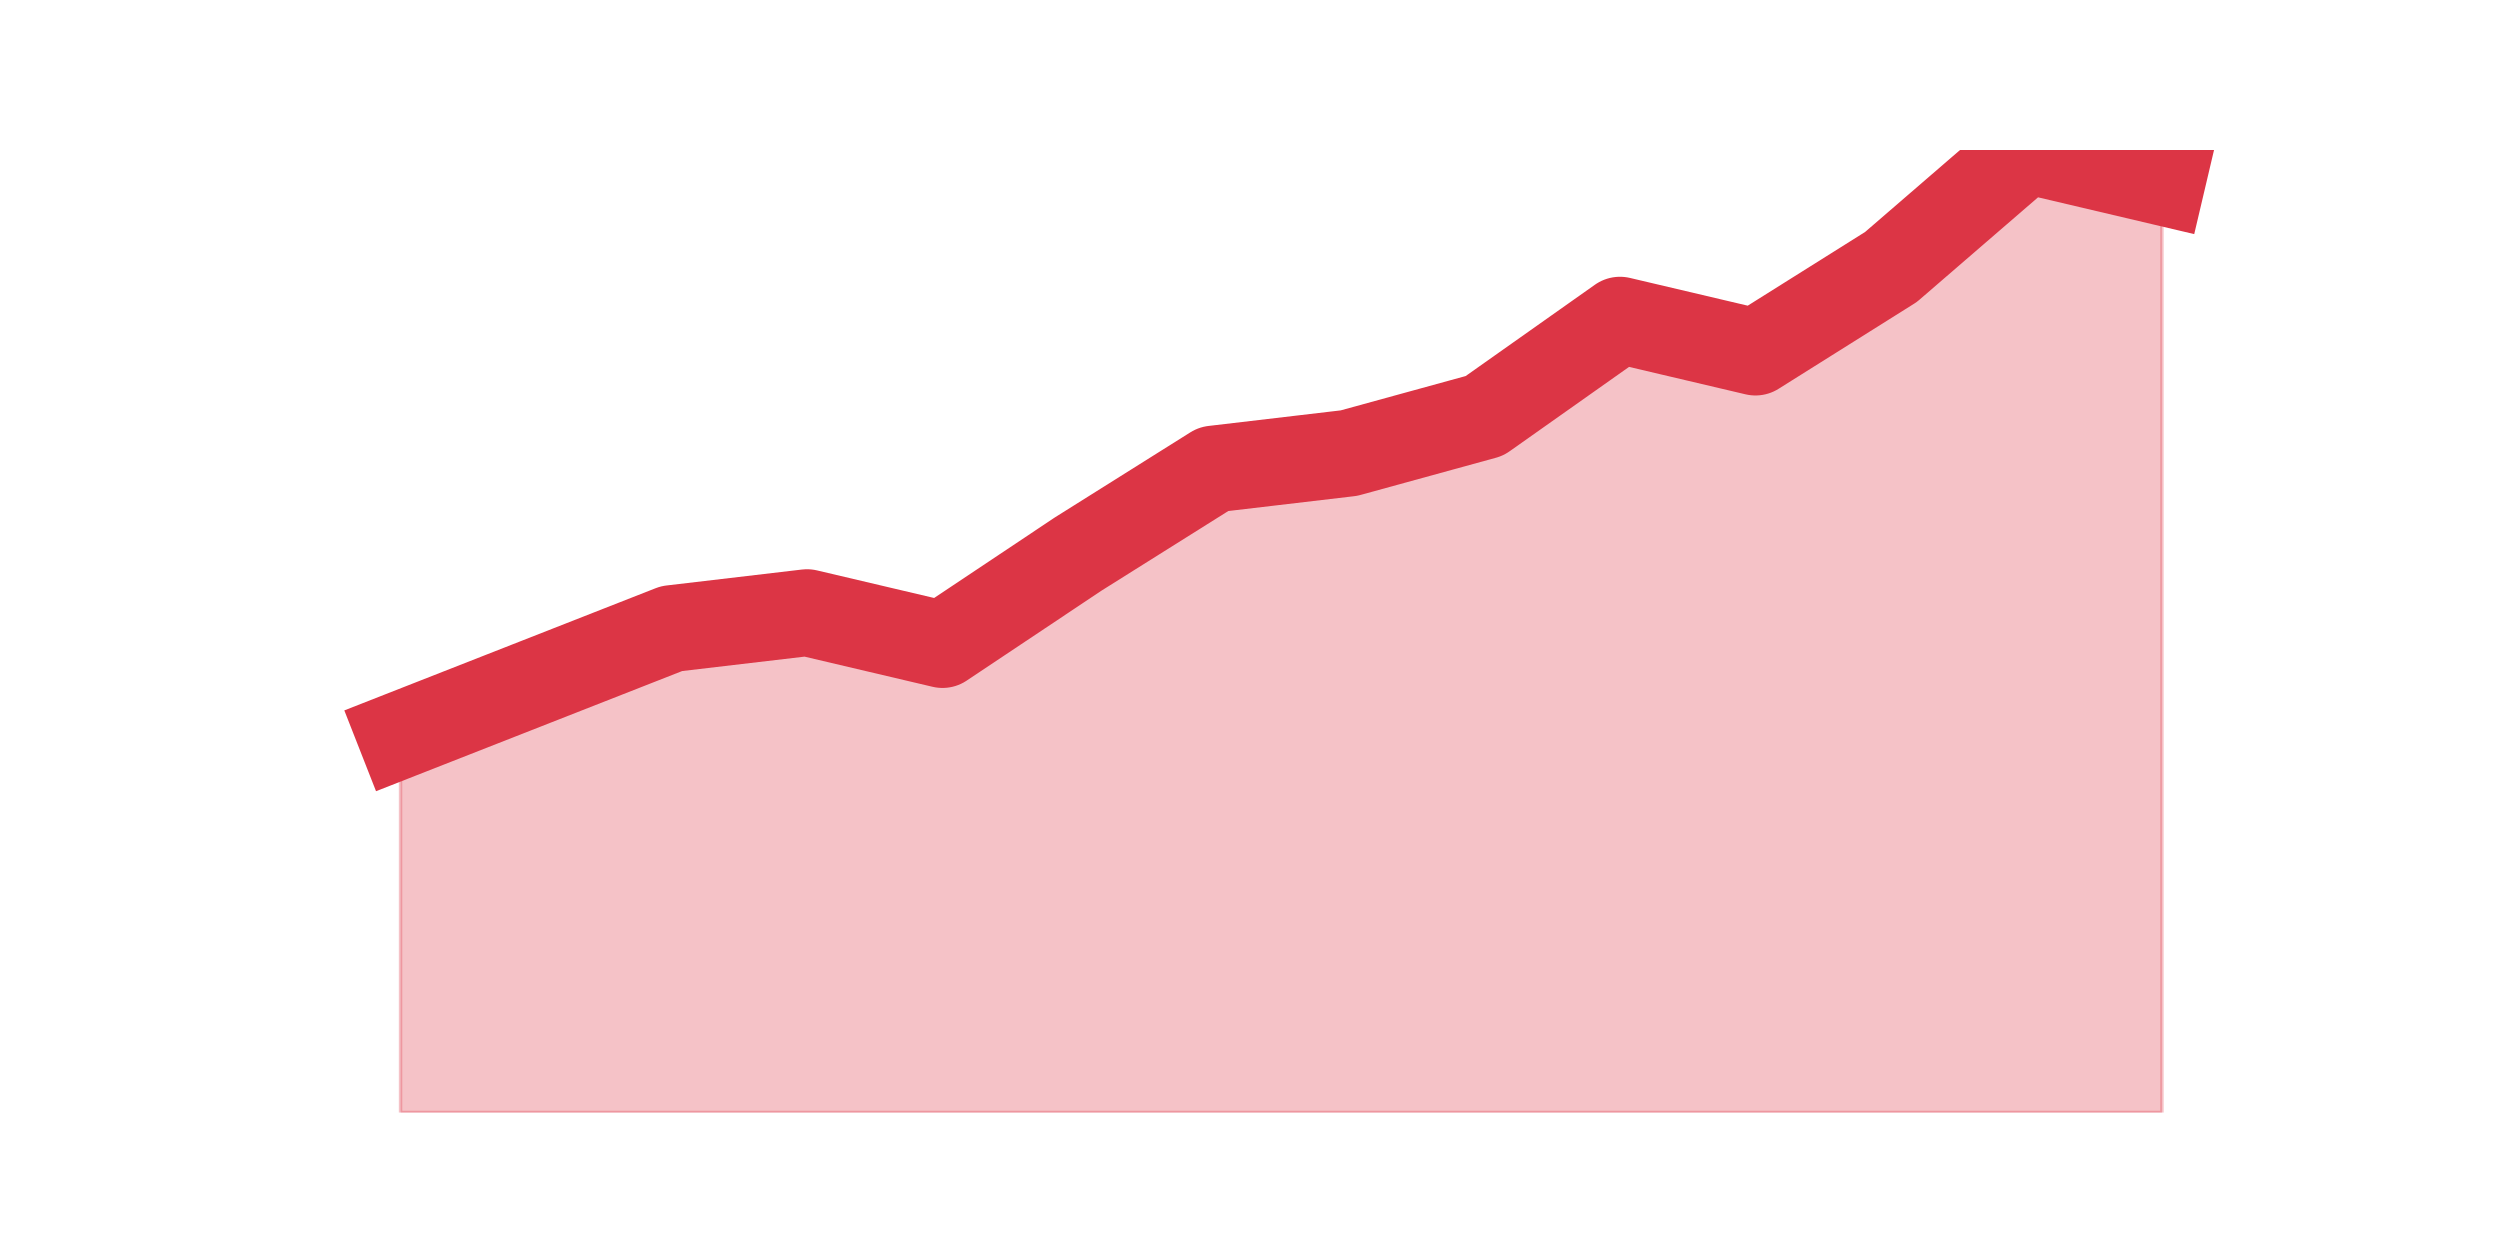
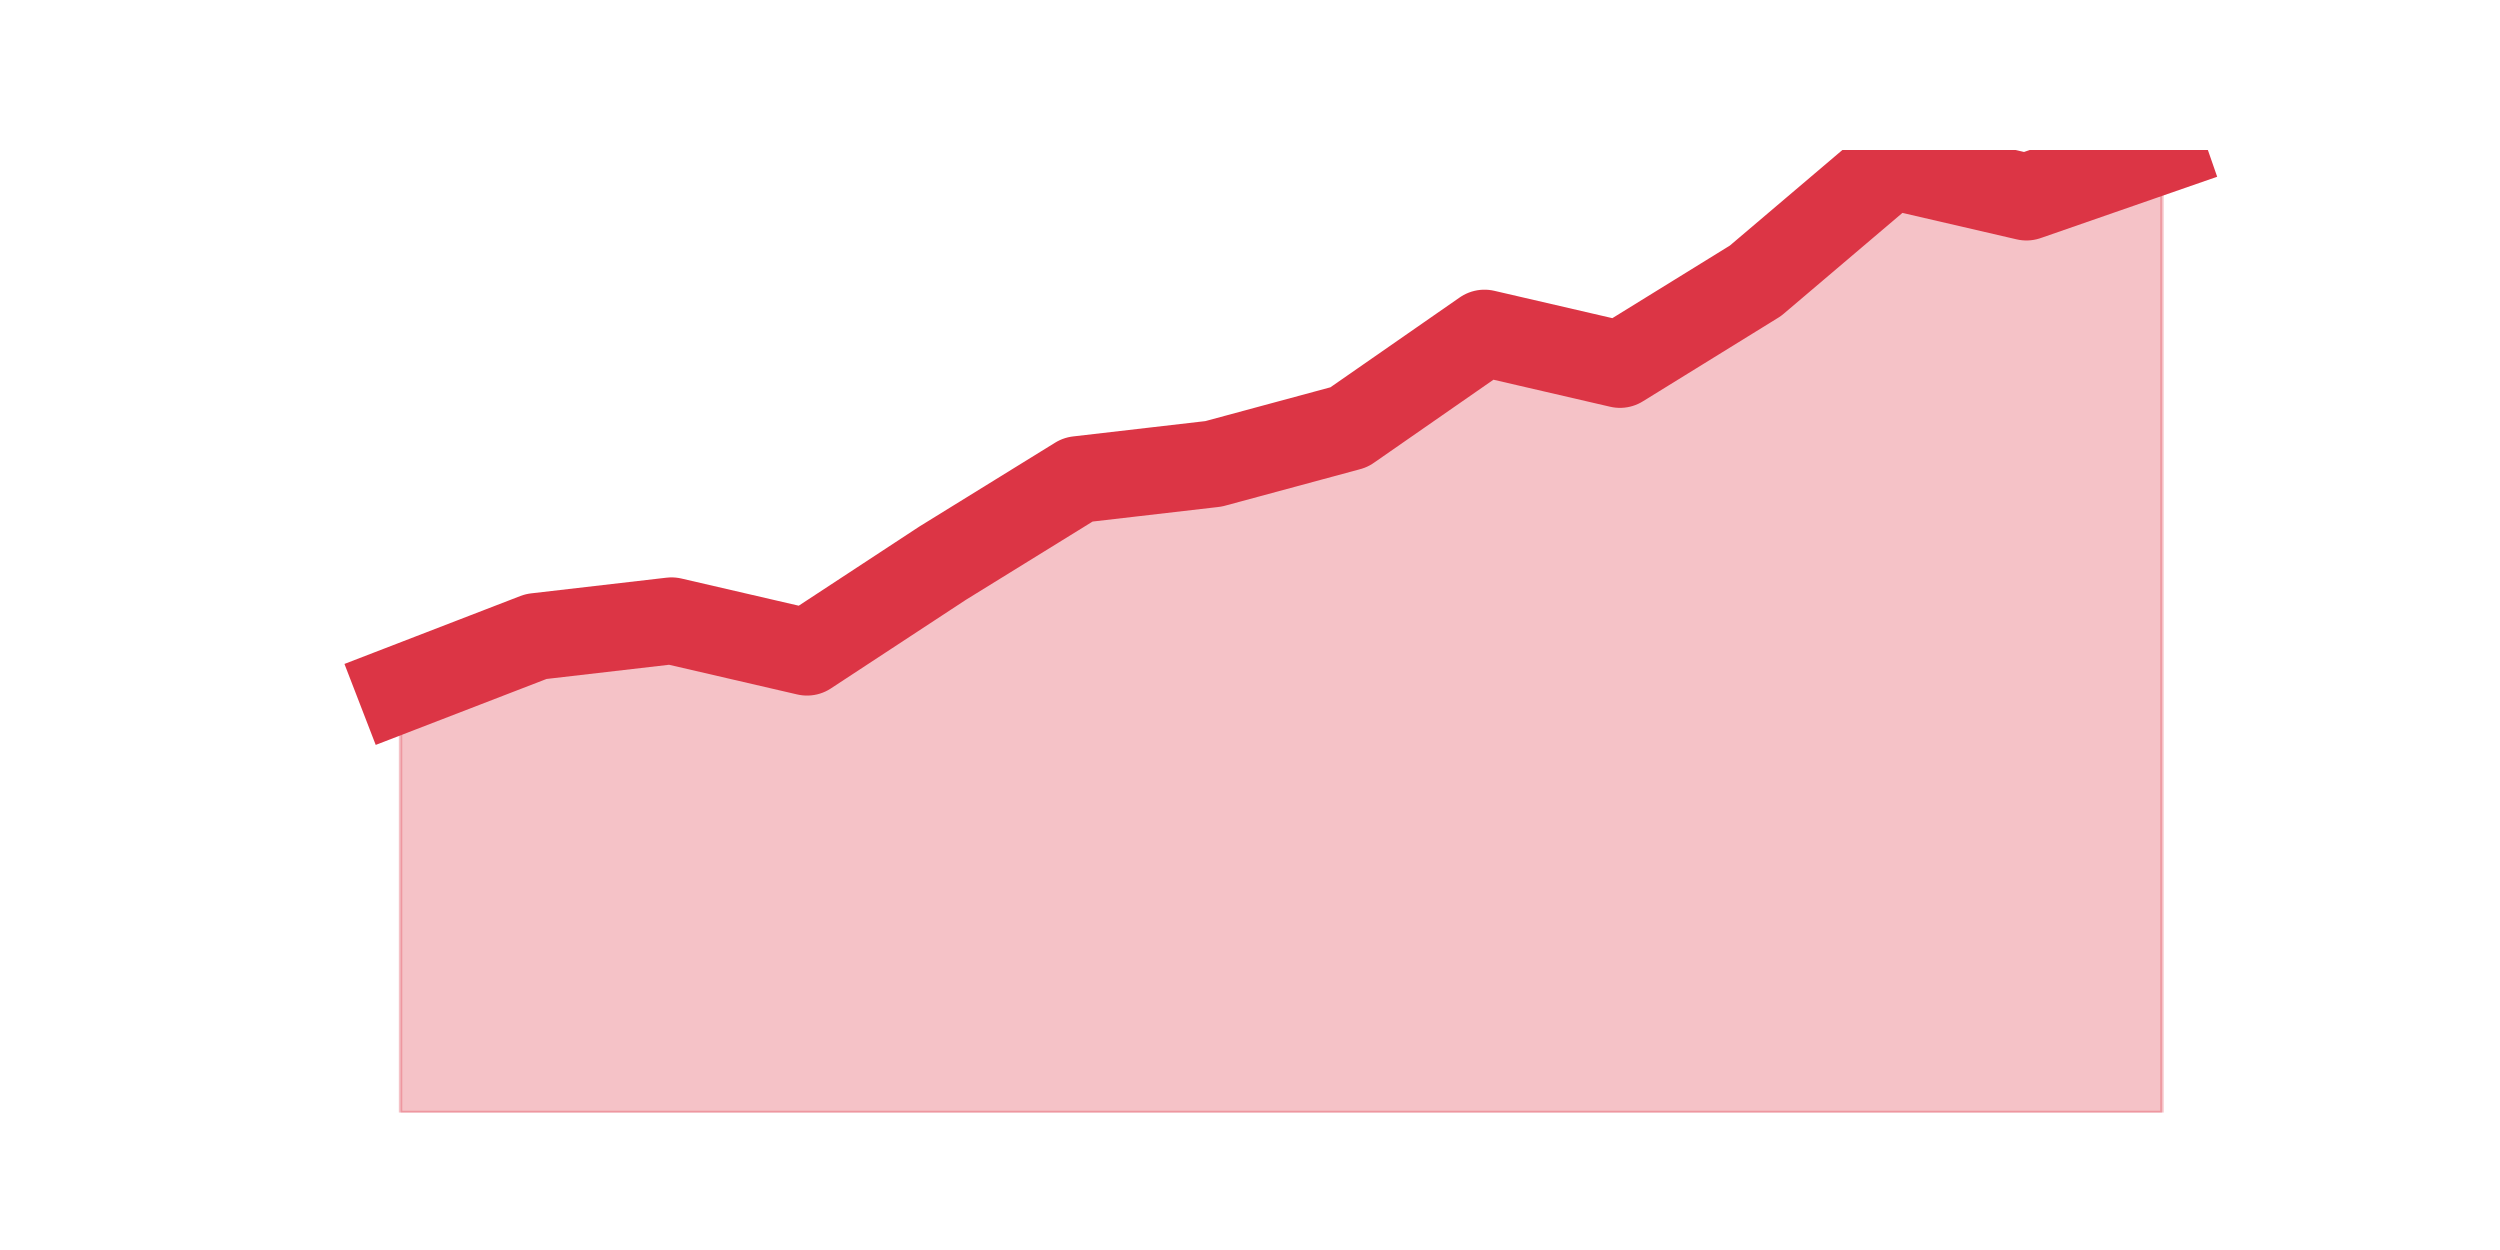
<svg xmlns="http://www.w3.org/2000/svg" xmlns:xlink="http://www.w3.org/1999/xlink" height="360pt" version="1.1" viewBox="0 0 720 360" width="720pt">
  <defs>
    <style type="text/css">*{stroke-linecap:butt;stroke-linejoin:round;}</style>
  </defs>
  <g id="figure_1">
    <g id="patch_1">
      <path d="M 0 360  L 720 360  L 720 0  L 0 0  z " style="fill:none;" />
    </g>
    <g id="axes_1">
      <g id="matplotlib.axis_1" />
      <g id="matplotlib.axis_2" />
      <g id="PolyCollection_1">
        <defs>
-           <path d="M 115.364 -148.336  L 115.364 -39.6  L 154.385 -39.6  L 193.406 -39.6  L 232.427 -39.6  L 271.448 -39.6  L 310.469 -39.6  L 349.49 -39.6  L 388.51 -39.6  L 427.531 -39.6  L 466.552 -39.6  L 505.573 -39.6  L 544.594 -39.6  L 583.615 -39.6  L 622.636 -39.6  L 622.636 -307.611  L 622.636 -307.611  L 583.615 -316.8  L 544.594 -283.107  L 505.573 -258.603  L 466.552 -267.792  L 427.531 -240.225  L 388.51 -229.505  L 349.49 -224.91  L 310.469 -200.407  L 271.448 -174.371  L 232.427 -183.56  L 193.406 -178.966  L 154.385 -163.651  L 115.364 -148.336  z " id="m1a039e3715" style="stroke:#dc3545;stroke-opacity:0.3;" />
+           <path d="M 115.364 -161.628  L 115.364 -39.6  L 154.385 -39.6  L 193.406 -39.6  L 232.427 -39.6  L 271.448 -39.6  L 310.469 -39.6  L 349.49 -39.6  L 388.51 -39.6  L 427.531 -39.6  L 466.552 -39.6  L 505.573 -39.6  L 544.594 -39.6  L 583.615 -39.6  L 622.636 -39.6  L 622.636 -316.8  L 622.636 -316.8  L 583.615 -303.241  L 544.594 -312.28  L 505.573 -279.137  L 466.552 -255.033  L 427.531 -264.072  L 388.51 -236.954  L 349.49 -226.409  L 310.469 -221.889  L 271.448 -197.785  L 232.427 -172.174  L 193.406 -181.213  L 154.385 -176.693  L 115.364 -161.628  z " id="m5572af23ab" style="stroke:#dc3545;stroke-opacity:0.3;" />
        </defs>
-         <g clip-path="url(#p374478624d)">
-           <use style="fill:#dc3545;fill-opacity:0.3;stroke:#dc3545;stroke-opacity:0.3;" x="0" xlink:href="#m1a039e3715" y="360" />
+         <g clip-path="url(#p2b65f8d8d1)">
+           <use style="fill:#dc3545;fill-opacity:0.3;stroke:#dc3545;stroke-opacity:0.3;" x="0" xlink:href="#m5572af23ab" y="360" />
        </g>
      </g>
      <g id="line2d_1">
-         <path clip-path="url(#p374478624d)" d="M 115.364 211.664  L 154.385 196.349  L 193.406 181.034  L 232.427 176.44  L 271.448 185.629  L 310.469 159.593  L 349.49 135.09  L 388.51 130.495  L 427.531 119.775  L 466.552 92.208  L 505.573 101.397  L 544.594 76.893  L 583.615 43.2  L 622.636 52.389  " style="fill:none;stroke:#dc3545;stroke-linecap:square;stroke-width:25;" />
+         <path clip-path="url(#p2b65f8d8d1)" d="M 115.364 198.372  L 154.385 183.307  L 193.406 178.787  L 232.427 187.826  L 271.448 162.215  L 310.469 138.111  L 349.49 133.591  L 388.51 123.046  L 427.531 95.928  L 466.552 104.967  L 505.573 80.863  L 544.594 47.72  L 583.615 56.759  L 622.636 43.2  " style="fill:none;stroke:#dc3545;stroke-linecap:square;stroke-width:25;" />
      </g>
    </g>
  </g>
  <defs>
-     <clipPath id="p374478624d">
+     <clipPath id="p2b65f8d8d1">
      <rect height="277.2" width="558" x="90" y="43.2" />
    </clipPath>
  </defs>
</svg>
